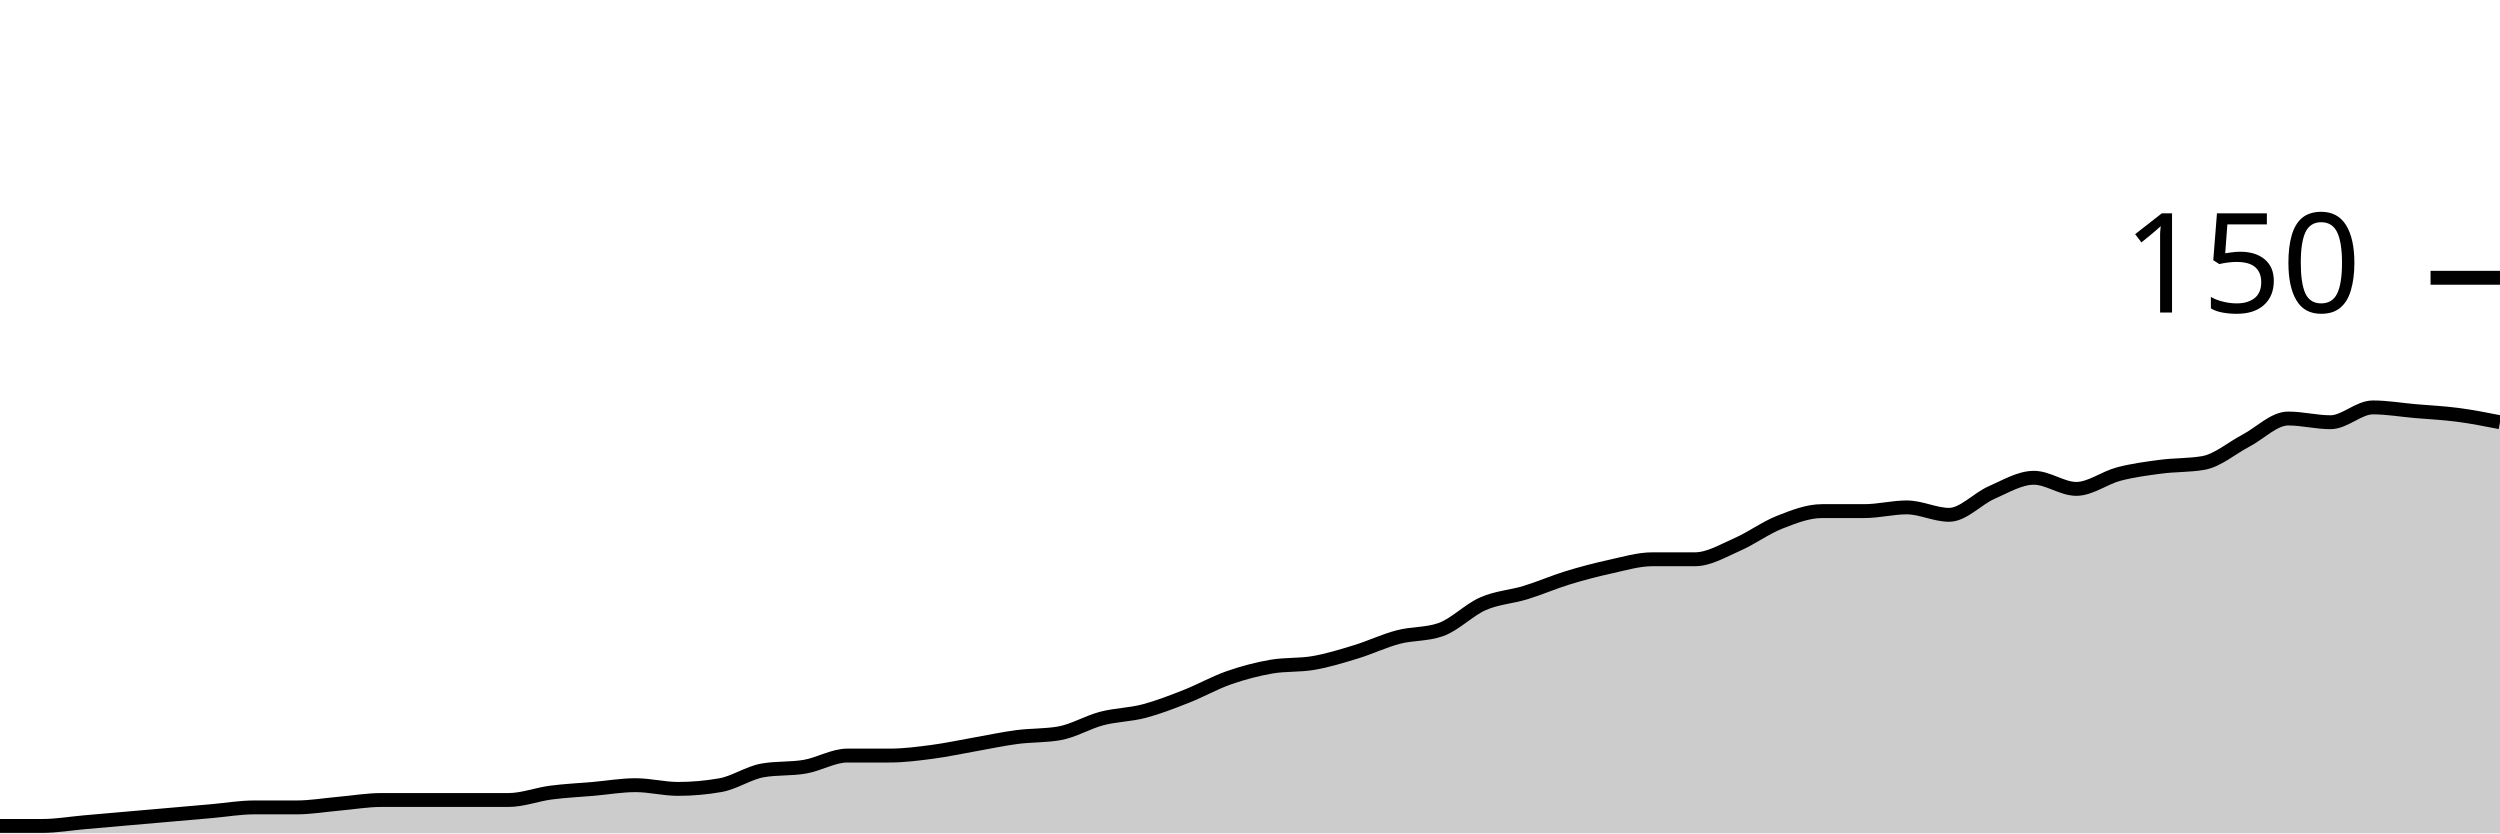
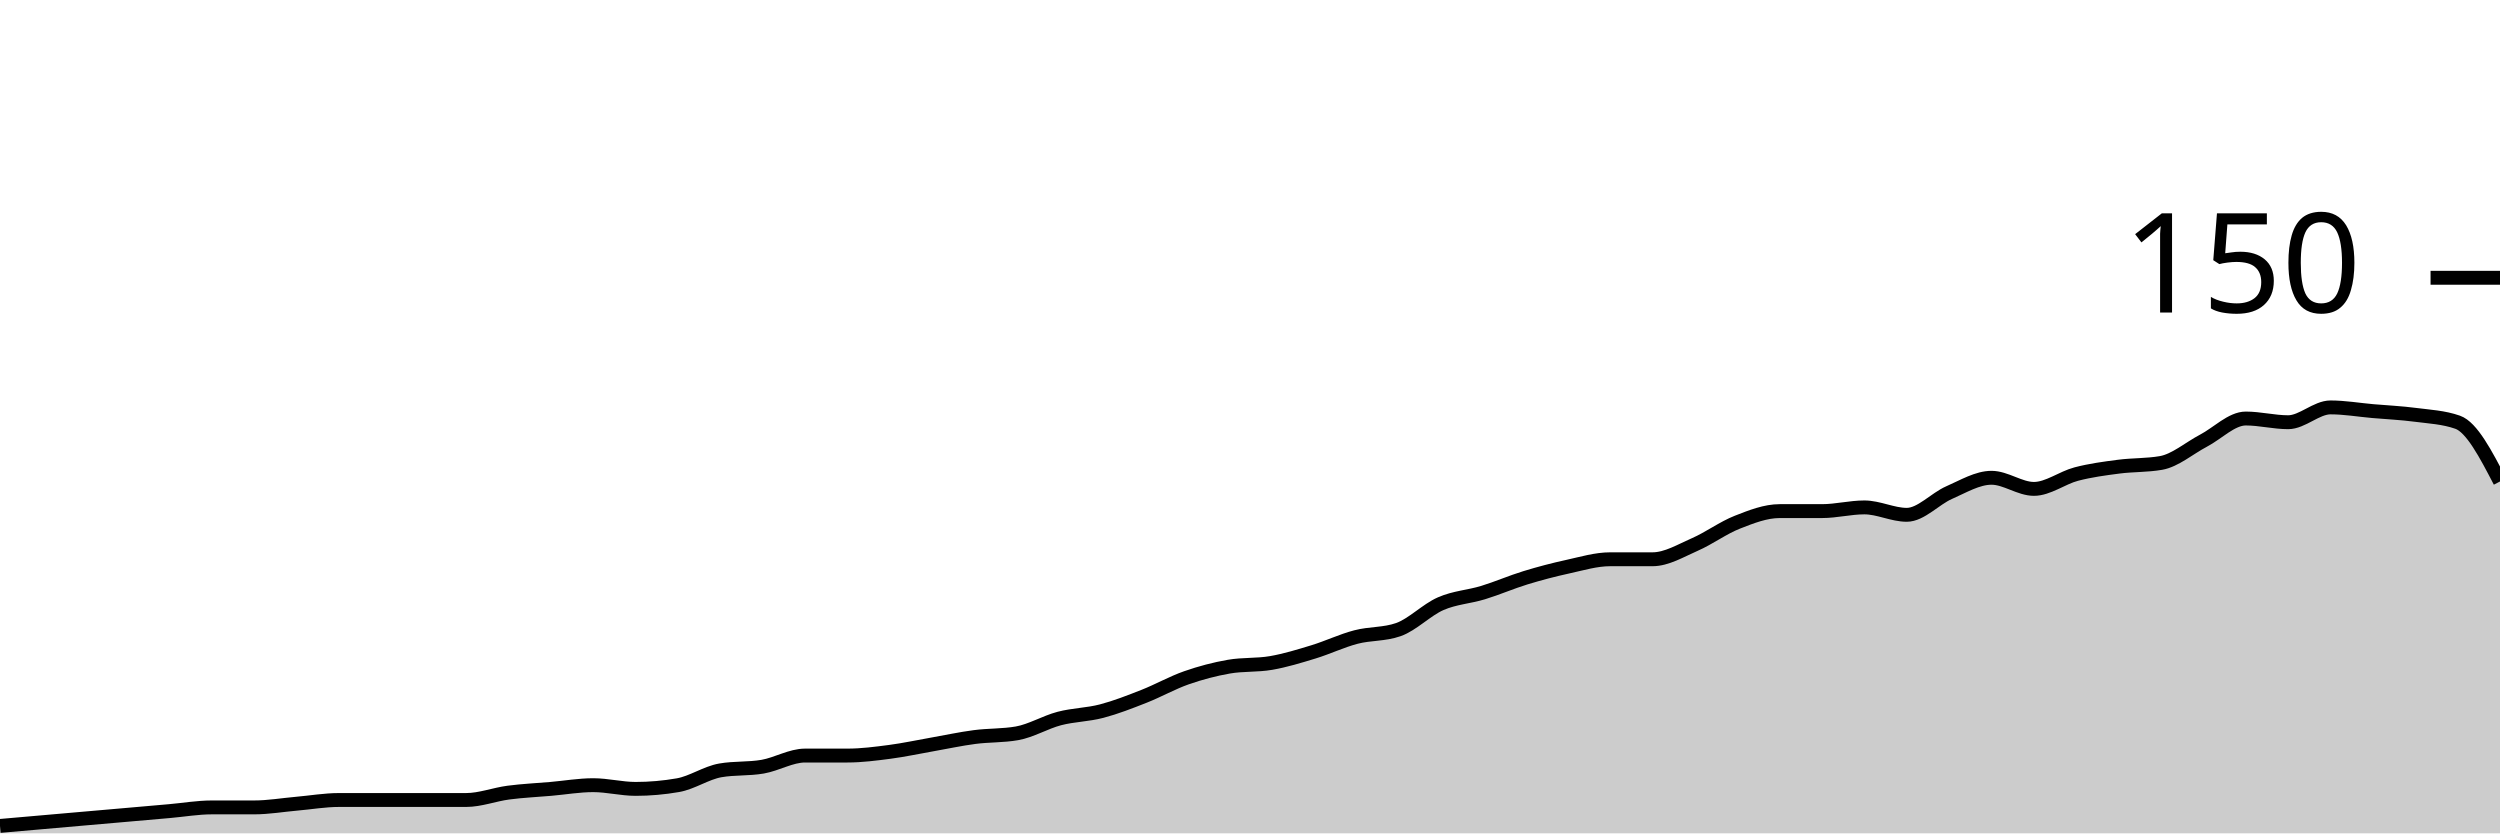
<svg xmlns="http://www.w3.org/2000/svg" viewBox="0 0 180 60">
  <g transform="translate(0,20)">
-     <path class="area" fill="rgba(0, 0, 0, 0.2)" d="M0,39.467C1.017,39.467,2.034,39.467,3.051,39.467C4.068,39.467,5.085,39.289,6.102,39.2C7.119,39.111,8.136,39.022,9.153,38.933C10.169,38.844,11.186,38.756,12.203,38.667C13.22,38.578,14.237,38.489,15.254,38.4C16.271,38.311,17.288,38.133,18.305,38.133C19.322,38.133,20.339,38.133,21.356,38.133C22.373,38.133,23.39,37.956,24.407,37.867C25.424,37.778,26.441,37.6,27.458,37.6C28.475,37.6,29.492,37.6,30.508,37.6C31.525,37.6,32.542,37.6,33.559,37.6C34.576,37.6,35.593,37.6,36.61,37.6C37.627,37.6,38.644,37.2,39.661,37.067C40.678,36.933,41.695,36.889,42.712,36.8C43.729,36.711,44.746,36.533,45.763,36.533C46.78,36.533,47.797,36.8,48.814,36.8C49.831,36.8,50.847,36.711,51.864,36.533C52.881,36.356,53.898,35.644,54.915,35.467C55.932,35.289,56.949,35.378,57.966,35.2C58.983,35.022,60,34.4,61.017,34.4C62.034,34.4,63.051,34.4,64.068,34.4C65.085,34.4,66.102,34.267,67.119,34.133C68.136,34,69.153,33.778,70.169,33.6C71.186,33.422,72.203,33.2,73.22,33.067C74.237,32.933,75.254,32.978,76.271,32.8C77.288,32.622,78.305,32,79.322,31.733C80.339,31.467,81.356,31.467,82.373,31.2C83.39,30.933,84.407,30.533,85.424,30.133C86.441,29.733,87.458,29.156,88.475,28.8C89.492,28.444,90.508,28.178,91.525,28C92.542,27.822,93.559,27.911,94.576,27.733C95.593,27.556,96.61,27.244,97.627,26.933C98.644,26.622,99.661,26.133,100.678,25.867C101.695,25.6,102.712,25.689,103.729,25.333C104.746,24.978,105.763,23.911,106.78,23.467C107.797,23.022,108.814,22.978,109.831,22.667C110.847,22.356,111.864,21.911,112.881,21.6C113.898,21.289,114.915,21.022,115.932,20.8C116.949,20.578,117.966,20.267,118.983,20.267C120,20.267,121.017,20.267,122.034,20.267C123.051,20.267,124.068,19.644,125.085,19.2C126.102,18.756,127.119,18,128.136,17.6C129.153,17.2,130.169,16.8,131.186,16.8C132.203,16.8,133.22,16.8,134.237,16.8C135.254,16.8,136.271,16.533,137.288,16.533C138.305,16.533,139.322,17.067,140.339,17.067C141.356,17.067,142.373,15.911,143.39,15.467C144.407,15.022,145.424,14.4,146.441,14.4C147.458,14.4,148.475,15.2,149.492,15.2C150.508,15.2,151.525,14.4,152.542,14.133C153.559,13.867,154.576,13.733,155.593,13.6C156.61,13.467,157.627,13.511,158.644,13.333C159.661,13.156,160.678,12.267,161.695,11.733C162.712,11.2,163.729,10.133,164.746,10.133C165.763,10.133,166.78,10.4,167.797,10.4C168.814,10.4,169.831,9.333,170.847,9.333C171.864,9.333,172.881,9.511,173.898,9.6C174.915,9.689,175.932,9.733,176.949,9.867C177.966,10,178.983,10.2,180,10.4L180,40C178.983,40,177.966,40,176.949,40C175.932,40,174.915,40,173.898,40C172.881,40,171.864,40,170.847,40C169.831,40,168.814,40,167.797,40C166.78,40,165.763,40,164.746,40C163.729,40,162.712,40,161.695,40C160.678,40,159.661,40,158.644,40C157.627,40,156.61,40,155.593,40C154.576,40,153.559,40,152.542,40C151.525,40,150.508,40,149.492,40C148.475,40,147.458,40,146.441,40C145.424,40,144.407,40,143.39,40C142.373,40,141.356,40,140.339,40C139.322,40,138.305,40,137.288,40C136.271,40,135.254,40,134.237,40C133.22,40,132.203,40,131.186,40C130.169,40,129.153,40,128.136,40C127.119,40,126.102,40,125.085,40C124.068,40,123.051,40,122.034,40C121.017,40,120,40,118.983,40C117.966,40,116.949,40,115.932,40C114.915,40,113.898,40,112.881,40C111.864,40,110.847,40,109.831,40C108.814,40,107.797,40,106.78,40C105.763,40,104.746,40,103.729,40C102.712,40,101.695,40,100.678,40C99.661,40,98.644,40,97.627,40C96.61,40,95.593,40,94.576,40C93.559,40,92.542,40,91.525,40C90.508,40,89.492,40,88.475,40C87.458,40,86.441,40,85.424,40C84.407,40,83.39,40,82.373,40C81.356,40,80.339,40,79.322,40C78.305,40,77.288,40,76.271,40C75.254,40,74.237,40,73.22,40C72.203,40,71.186,40,70.169,40C69.153,40,68.136,40,67.119,40C66.102,40,65.085,40,64.068,40C63.051,40,62.034,40,61.017,40C60,40,58.983,40,57.966,40C56.949,40,55.932,40,54.915,40C53.898,40,52.881,40,51.864,40C50.847,40,49.831,40,48.814,40C47.797,40,46.78,40,45.763,40C44.746,40,43.729,40,42.712,40C41.695,40,40.678,40,39.661,40C38.644,40,37.627,40,36.61,40C35.593,40,34.576,40,33.559,40C32.542,40,31.525,40,30.508,40C29.492,40,28.475,40,27.458,40C26.441,40,25.424,40,24.407,40C23.39,40,22.373,40,21.356,40C20.339,40,19.322,40,18.305,40C17.288,40,16.271,40,15.254,40C14.237,40,13.22,40,12.203,40C11.186,40,10.169,40,9.153,40C8.136,40,7.119,40,6.102,40C5.085,40,4.068,40,3.051,40C2.034,40,1.017,40,0,40Z" />
-     <path class="line" stroke="black" fill="none" d="M0,39.467C1.017,39.467,2.034,39.467,3.051,39.467C4.068,39.467,5.085,39.289,6.102,39.2C7.119,39.111,8.136,39.022,9.153,38.933C10.169,38.844,11.186,38.756,12.203,38.667C13.22,38.578,14.237,38.489,15.254,38.4C16.271,38.311,17.288,38.133,18.305,38.133C19.322,38.133,20.339,38.133,21.356,38.133C22.373,38.133,23.39,37.956,24.407,37.867C25.424,37.778,26.441,37.6,27.458,37.6C28.475,37.6,29.492,37.6,30.508,37.6C31.525,37.6,32.542,37.6,33.559,37.6C34.576,37.6,35.593,37.6,36.61,37.6C37.627,37.6,38.644,37.2,39.661,37.067C40.678,36.933,41.695,36.889,42.712,36.8C43.729,36.711,44.746,36.533,45.763,36.533C46.78,36.533,47.797,36.8,48.814,36.8C49.831,36.8,50.847,36.711,51.864,36.533C52.881,36.356,53.898,35.644,54.915,35.467C55.932,35.289,56.949,35.378,57.966,35.2C58.983,35.022,60,34.4,61.017,34.4C62.034,34.4,63.051,34.4,64.068,34.4C65.085,34.4,66.102,34.267,67.119,34.133C68.136,34,69.153,33.778,70.169,33.6C71.186,33.422,72.203,33.2,73.22,33.067C74.237,32.933,75.254,32.978,76.271,32.8C77.288,32.622,78.305,32,79.322,31.733C80.339,31.467,81.356,31.467,82.373,31.2C83.39,30.933,84.407,30.533,85.424,30.133C86.441,29.733,87.458,29.156,88.475,28.8C89.492,28.444,90.508,28.178,91.525,28C92.542,27.822,93.559,27.911,94.576,27.733C95.593,27.556,96.61,27.244,97.627,26.933C98.644,26.622,99.661,26.133,100.678,25.867C101.695,25.6,102.712,25.689,103.729,25.333C104.746,24.978,105.763,23.911,106.78,23.467C107.797,23.022,108.814,22.978,109.831,22.667C110.847,22.356,111.864,21.911,112.881,21.6C113.898,21.289,114.915,21.022,115.932,20.8C116.949,20.578,117.966,20.267,118.983,20.267C120,20.267,121.017,20.267,122.034,20.267C123.051,20.267,124.068,19.644,125.085,19.2C126.102,18.756,127.119,18,128.136,17.6C129.153,17.2,130.169,16.8,131.186,16.8C132.203,16.8,133.22,16.8,134.237,16.8C135.254,16.8,136.271,16.533,137.288,16.533C138.305,16.533,139.322,17.067,140.339,17.067C141.356,17.067,142.373,15.911,143.39,15.467C144.407,15.022,145.424,14.4,146.441,14.4C147.458,14.4,148.475,15.2,149.492,15.2C150.508,15.2,151.525,14.4,152.542,14.133C153.559,13.867,154.576,13.733,155.593,13.6C156.61,13.467,157.627,13.511,158.644,13.333C159.661,13.156,160.678,12.267,161.695,11.733C162.712,11.2,163.729,10.133,164.746,10.133C165.763,10.133,166.78,10.4,167.797,10.4C168.814,10.4,169.831,9.333,170.847,9.333C171.864,9.333,172.881,9.511,173.898,9.6C174.915,9.689,175.932,9.733,176.949,9.867C177.966,10,178.983,10.2,180,10.4" />
+     <path class="area" fill="rgba(0, 0, 0, 0.2)" d="M0,39.467C1.017,39.378,2.034,39.289,3.051,39.2C4.068,39.111,5.085,39.022,6.102,38.933C7.119,38.844,8.136,38.756,9.153,38.667C10.169,38.578,11.186,38.489,12.203,38.4C13.22,38.311,14.237,38.133,15.254,38.133C16.271,38.133,17.288,38.133,18.305,38.133C19.322,38.133,20.339,37.956,21.356,37.867C22.373,37.778,23.39,37.6,24.407,37.6C25.424,37.6,26.441,37.6,27.458,37.6C28.475,37.6,29.492,37.6,30.508,37.6C31.525,37.6,32.542,37.6,33.559,37.6C34.576,37.6,35.593,37.2,36.61,37.067C37.627,36.933,38.644,36.889,39.661,36.8C40.678,36.711,41.695,36.533,42.712,36.533C43.729,36.533,44.746,36.8,45.763,36.8C46.78,36.8,47.797,36.711,48.814,36.533C49.831,36.356,50.847,35.644,51.864,35.467C52.881,35.289,53.898,35.378,54.915,35.2C55.932,35.022,56.949,34.4,57.966,34.4C58.983,34.4,60,34.4,61.017,34.4C62.034,34.4,63.051,34.267,64.068,34.133C65.085,34,66.102,33.778,67.119,33.6C68.136,33.422,69.153,33.2,70.169,33.067C71.186,32.933,72.203,32.978,73.22,32.8C74.237,32.622,75.254,32,76.271,31.733C77.288,31.467,78.305,31.467,79.322,31.2C80.339,30.933,81.356,30.533,82.373,30.133C83.39,29.733,84.407,29.156,85.424,28.8C86.441,28.444,87.458,28.178,88.475,28C89.492,27.822,90.508,27.911,91.525,27.733C92.542,27.556,93.559,27.244,94.576,26.933C95.593,26.622,96.61,26.133,97.627,25.867C98.644,25.6,99.661,25.689,100.678,25.333C101.695,24.978,102.712,23.911,103.729,23.467C104.746,23.022,105.763,22.978,106.78,22.667C107.797,22.356,108.814,21.911,109.831,21.6C110.847,21.289,111.864,21.022,112.881,20.8C113.898,20.578,114.915,20.267,115.932,20.267C116.949,20.267,117.966,20.267,118.983,20.267C120,20.267,121.017,19.644,122.034,19.2C123.051,18.756,124.068,18,125.085,17.6C126.102,17.2,127.119,16.8,128.136,16.8C129.153,16.8,130.169,16.8,131.186,16.8C132.203,16.8,133.22,16.533,134.237,16.533C135.254,16.533,136.271,17.067,137.288,17.067C138.305,17.067,139.322,15.911,140.339,15.467C141.356,15.022,142.373,14.4,143.39,14.4C144.407,14.4,145.424,15.2,146.441,15.2C147.458,15.2,148.475,14.4,149.492,14.133C150.508,13.867,151.525,13.733,152.542,13.6C153.559,13.467,154.576,13.511,155.593,13.333C156.61,13.156,157.627,12.267,158.644,11.733C159.661,11.2,160.678,10.133,161.695,10.133C162.712,10.133,163.729,10.4,164.746,10.4C165.763,10.4,166.78,9.333,167.797,9.333C168.814,9.333,169.831,9.511,170.847,9.6C171.864,9.689,172.881,9.733,173.898,9.867C174.915,10,175.932,10.044,176.949,10.4C177.966,10.756,178.983,12.711,180,14.667L180,40C178.983,40,177.966,40,176.949,40C175.932,40,174.915,40,173.898,40C172.881,40,171.864,40,170.847,40C169.831,40,168.814,40,167.797,40C166.78,40,165.763,40,164.746,40C163.729,40,162.712,40,161.695,40C160.678,40,159.661,40,158.644,40C157.627,40,156.61,40,155.593,40C154.576,40,153.559,40,152.542,40C151.525,40,150.508,40,149.492,40C148.475,40,147.458,40,146.441,40C145.424,40,144.407,40,143.39,40C142.373,40,141.356,40,140.339,40C139.322,40,138.305,40,137.288,40C136.271,40,135.254,40,134.237,40C133.22,40,132.203,40,131.186,40C130.169,40,129.153,40,128.136,40C127.119,40,126.102,40,125.085,40C124.068,40,123.051,40,122.034,40C121.017,40,120,40,118.983,40C117.966,40,116.949,40,115.932,40C114.915,40,113.898,40,112.881,40C111.864,40,110.847,40,109.831,40C108.814,40,107.797,40,106.78,40C105.763,40,104.746,40,103.729,40C102.712,40,101.695,40,100.678,40C99.661,40,98.644,40,97.627,40C96.61,40,95.593,40,94.576,40C93.559,40,92.542,40,91.525,40C90.508,40,89.492,40,88.475,40C87.458,40,86.441,40,85.424,40C84.407,40,83.39,40,82.373,40C81.356,40,80.339,40,79.322,40C78.305,40,77.288,40,76.271,40C75.254,40,74.237,40,73.22,40C72.203,40,71.186,40,70.169,40C69.153,40,68.136,40,67.119,40C66.102,40,65.085,40,64.068,40C63.051,40,62.034,40,61.017,40C60,40,58.983,40,57.966,40C56.949,40,55.932,40,54.915,40C53.898,40,52.881,40,51.864,40C50.847,40,49.831,40,48.814,40C47.797,40,46.78,40,45.763,40C44.746,40,43.729,40,42.712,40C41.695,40,40.678,40,39.661,40C38.644,40,37.627,40,36.61,40C35.593,40,34.576,40,33.559,40C32.542,40,31.525,40,30.508,40C29.492,40,28.475,40,27.458,40C26.441,40,25.424,40,24.407,40C23.39,40,22.373,40,21.356,40C20.339,40,19.322,40,18.305,40C17.288,40,16.271,40,15.254,40C14.237,40,13.22,40,12.203,40C11.186,40,10.169,40,9.153,40C8.136,40,7.119,40,6.102,40C5.085,40,4.068,40,3.051,40C2.034,40,1.017,40,0,40Z" />
+     <path class="line" stroke="black" fill="none" d="M0,39.467C1.017,39.378,2.034,39.289,3.051,39.2C4.068,39.111,5.085,39.022,6.102,38.933C7.119,38.844,8.136,38.756,9.153,38.667C10.169,38.578,11.186,38.489,12.203,38.4C13.22,38.311,14.237,38.133,15.254,38.133C16.271,38.133,17.288,38.133,18.305,38.133C19.322,38.133,20.339,37.956,21.356,37.867C22.373,37.778,23.39,37.6,24.407,37.6C25.424,37.6,26.441,37.6,27.458,37.6C28.475,37.6,29.492,37.6,30.508,37.6C31.525,37.6,32.542,37.6,33.559,37.6C34.576,37.6,35.593,37.2,36.61,37.067C37.627,36.933,38.644,36.889,39.661,36.8C40.678,36.711,41.695,36.533,42.712,36.533C43.729,36.533,44.746,36.8,45.763,36.8C46.78,36.8,47.797,36.711,48.814,36.533C49.831,36.356,50.847,35.644,51.864,35.467C52.881,35.289,53.898,35.378,54.915,35.2C55.932,35.022,56.949,34.4,57.966,34.4C58.983,34.4,60,34.4,61.017,34.4C62.034,34.4,63.051,34.267,64.068,34.133C65.085,34,66.102,33.778,67.119,33.6C68.136,33.422,69.153,33.2,70.169,33.067C71.186,32.933,72.203,32.978,73.22,32.8C74.237,32.622,75.254,32,76.271,31.733C77.288,31.467,78.305,31.467,79.322,31.2C80.339,30.933,81.356,30.533,82.373,30.133C83.39,29.733,84.407,29.156,85.424,28.8C86.441,28.444,87.458,28.178,88.475,28C89.492,27.822,90.508,27.911,91.525,27.733C92.542,27.556,93.559,27.244,94.576,26.933C95.593,26.622,96.61,26.133,97.627,25.867C98.644,25.6,99.661,25.689,100.678,25.333C101.695,24.978,102.712,23.911,103.729,23.467C104.746,23.022,105.763,22.978,106.78,22.667C107.797,22.356,108.814,21.911,109.831,21.6C110.847,21.289,111.864,21.022,112.881,20.8C113.898,20.578,114.915,20.267,115.932,20.267C116.949,20.267,117.966,20.267,118.983,20.267C120,20.267,121.017,19.644,122.034,19.2C123.051,18.756,124.068,18,125.085,17.6C126.102,17.2,127.119,16.8,128.136,16.8C129.153,16.8,130.169,16.8,131.186,16.8C132.203,16.8,133.22,16.533,134.237,16.533C135.254,16.533,136.271,17.067,137.288,17.067C138.305,17.067,139.322,15.911,140.339,15.467C141.356,15.022,142.373,14.4,143.39,14.4C144.407,14.4,145.424,15.2,146.441,15.2C147.458,15.2,148.475,14.4,149.492,14.133C150.508,13.867,151.525,13.733,152.542,13.6C153.559,13.467,154.576,13.511,155.593,13.333C156.61,13.156,157.627,12.267,158.644,11.733C159.661,11.2,160.678,10.133,161.695,10.133C162.712,10.133,163.729,10.4,164.746,10.4C165.763,10.4,166.78,9.333,167.797,9.333C168.814,9.333,169.831,9.511,170.847,9.6C171.864,9.689,172.881,9.733,173.898,9.867C174.915,10,175.932,10.044,176.949,10.4C177.966,10.756,178.983,12.711,180,14.667" />
    <path class="axis-ceiling" stroke-width="1" stroke="black" fill="none" d="M175,0L180,0" />
    <text class="axis-ceiling-label" font-family="sans-serif" text-anchor="end" font-size="10px" x="170" y="2.5">150</text>
  </g>
</svg>
